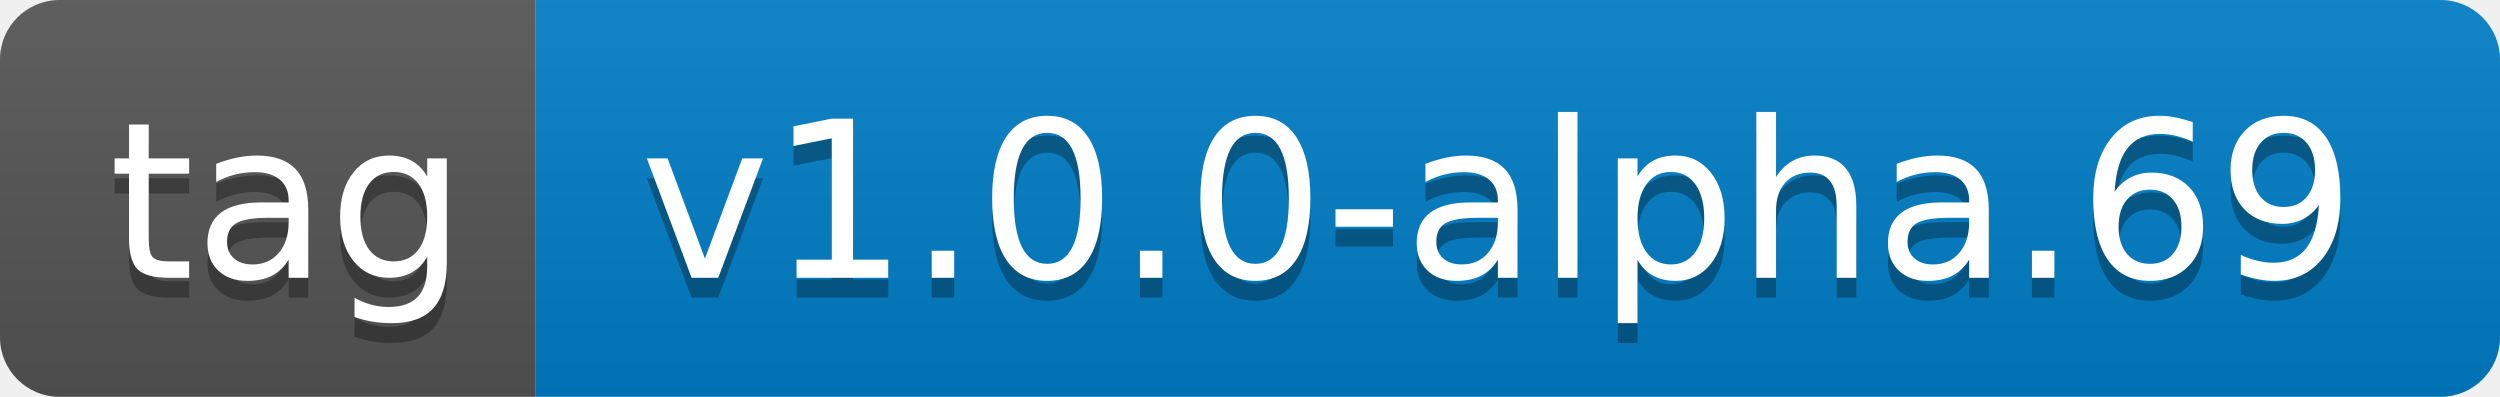
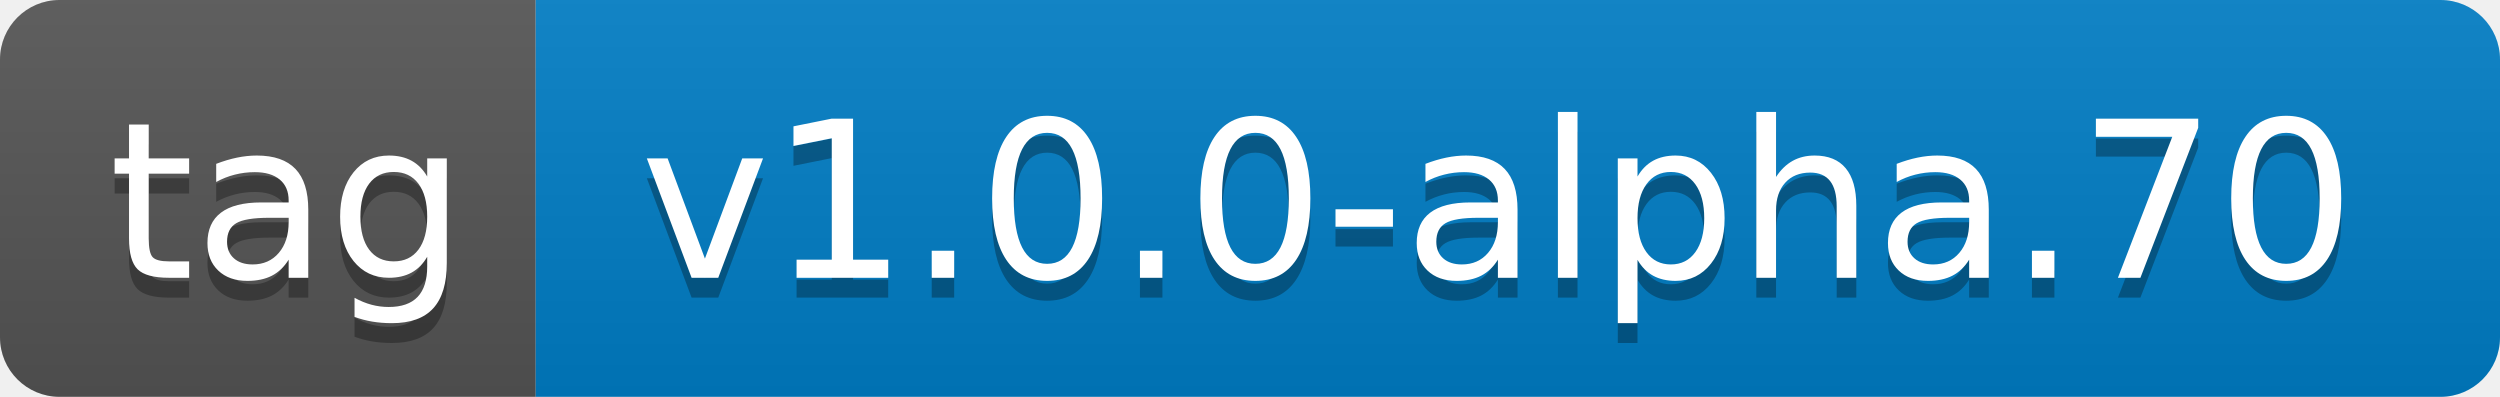
- <svg xmlns="http://www.w3.org/2000/svg" width="126" height="20" role="img" aria-label="tag: v1.0.0-alpha.69">
+ <svg xmlns="http://www.w3.org/2000/svg" width="126" height="20" role="img" aria-label="tag: v1.0.0-alpha.70">
  <linearGradient id="s" x2="0" y2="100%">
    <stop offset="0" stop-color="#bbb" stop-opacity=".1" />
    <stop offset="1" stop-opacity=".1" />
  </linearGradient>
  <clipPath id="r">
    <rect width="126" height="20" rx="3" fill="#fff" />
  </clipPath>
  <g clip-path="url(#r)">
    <rect width="27" height="20" fill="#555" />
    <rect x="27" width="99" height="20" fill="#007ec6" />
    <rect width="126" height="20" fill="url(#s)" />
  </g>
  <g fill="#fff" text-anchor="middle" font-family="Verdana,Geneva,DejaVu Sans,sans-serif" text-rendering="geometricPrecision" font-size="110">
    <text aria-hidden="true" x="145" y="150" fill="#010101" fill-opacity=".3" transform="scale(.1)" textLength="170">tag</text>
    <text x="145" y="140" transform="scale(.1)" fill="#fff" textLength="170">tag</text>
-     <text aria-hidden="true" x="755" y="150" fill="#010101" fill-opacity=".3" transform="scale(.1)" textLength="890">v1.0.0-alpha.69</text>
-     <text x="755" y="140" transform="scale(.1)" fill="#fff" textLength="890">v1.0.0-alpha.69</text>
+     <text aria-hidden="true" x="755" y="150" fill="#010101" fill-opacity=".3" transform="scale(.1)" textLength="890">v1.0.0-alpha.70</text>
+     <text x="755" y="140" transform="scale(.1)" fill="#fff" textLength="890">v1.0.0-alpha.70</text>
  </g>
</svg>
